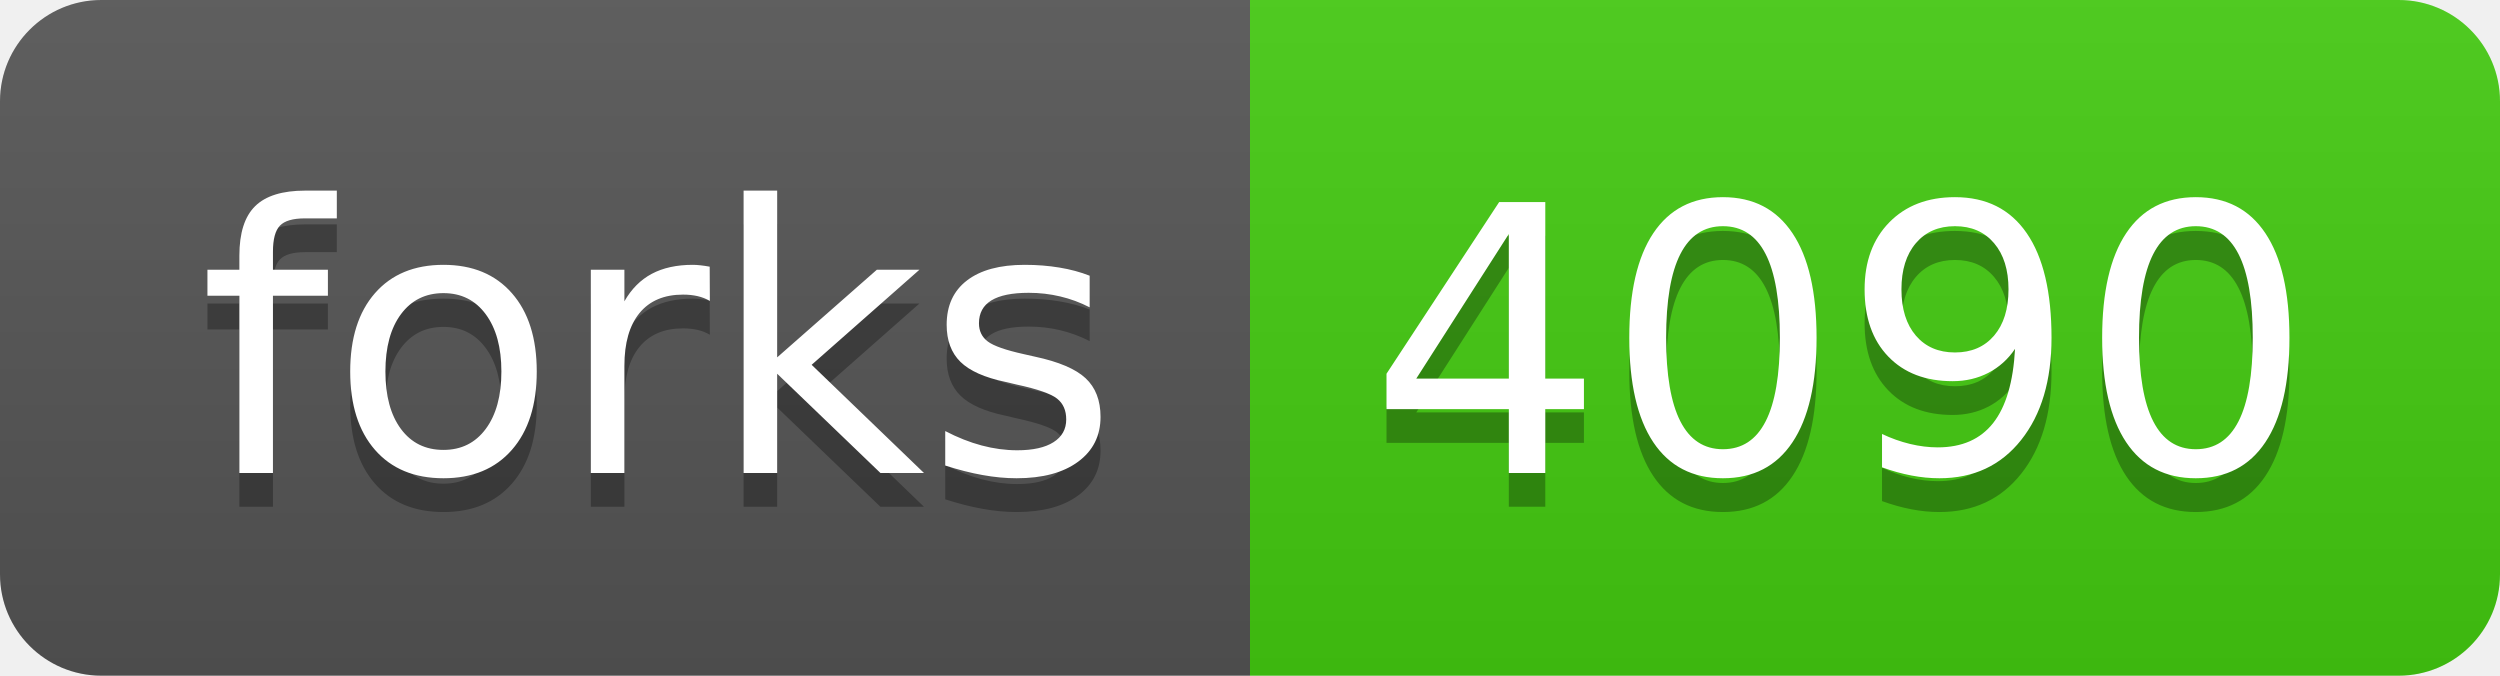
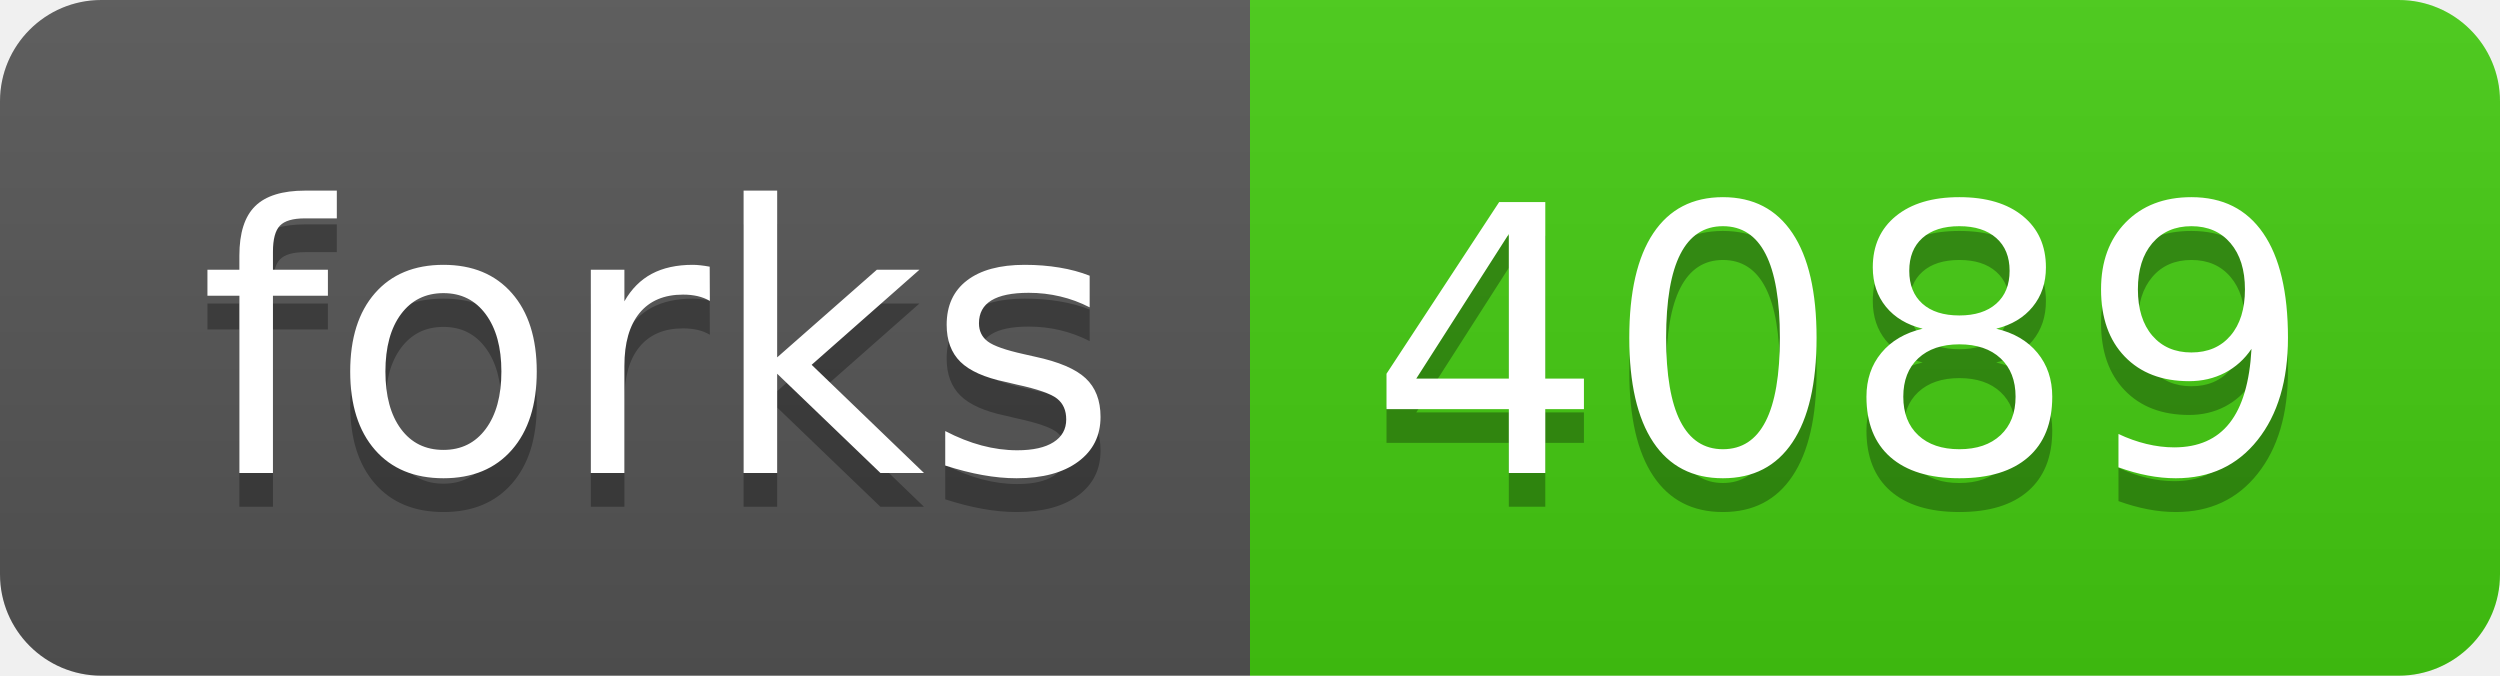
- <svg xmlns="http://www.w3.org/2000/svg" width="74" height="20" role="img" aria-label="forks: 4090">
+ <svg xmlns="http://www.w3.org/2000/svg" width="74" height="20" role="img" aria-label="forks: 4089">
  <linearGradient id="s" x2="0" y2="100%">
    <stop offset="0" stop-color="#bbb" stop-opacity=".1" />
    <stop offset="1" stop-opacity=".1" />
  </linearGradient>
  <clipPath id="r">
    <rect width="74" height="20" rx="3" fill="#fff" />
  </clipPath>
  <g clip-path="url(#r)">
    <rect width="37" height="20" fill="#555" />
    <rect x="37" width="37" height="20" fill="#4c1" />
    <rect width="74" height="20" fill="url(#s)" />
  </g>
  <g fill="#fff" text-anchor="middle" font-family="Verdana,Geneva,DejaVu Sans,sans-serif" text-rendering="geometricPrecision" font-size="110">
    <text aria-hidden="true" x="195" y="150" fill="#010101" fill-opacity=".3" transform="scale(.1)" textLength="270">forks</text>
    <text x="195" y="140" transform="scale(.1)" fill="#fff" textLength="270">forks</text>
-     <text aria-hidden="true" x="545" y="150" fill="#010101" fill-opacity=".3" transform="scale(.1)" textLength="270">4090</text>
-     <text x="545" y="140" transform="scale(.1)" fill="#fff" textLength="270">4090</text>
+     <text aria-hidden="true" x="545" y="150" fill="#010101" fill-opacity=".3" transform="scale(.1)" textLength="270">4089</text>
+     <text x="545" y="140" transform="scale(.1)" fill="#fff" textLength="270">4089</text>
  </g>
</svg>
